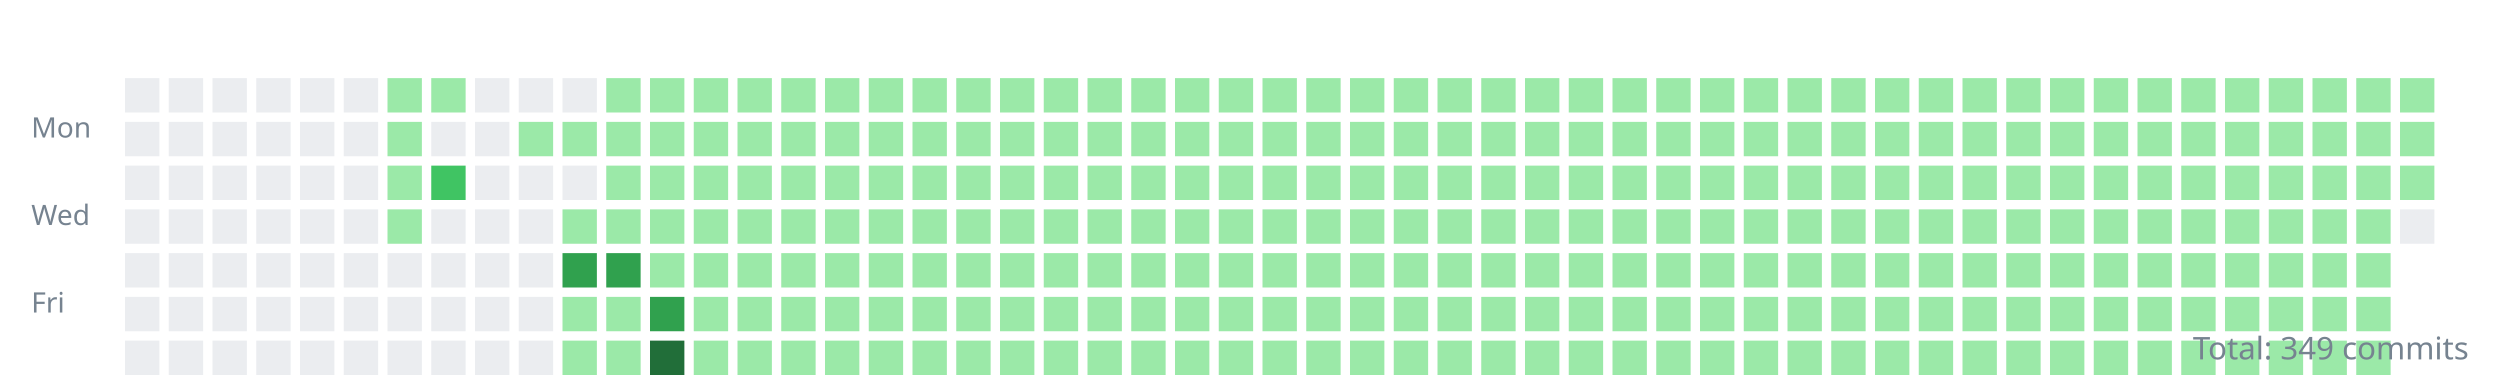
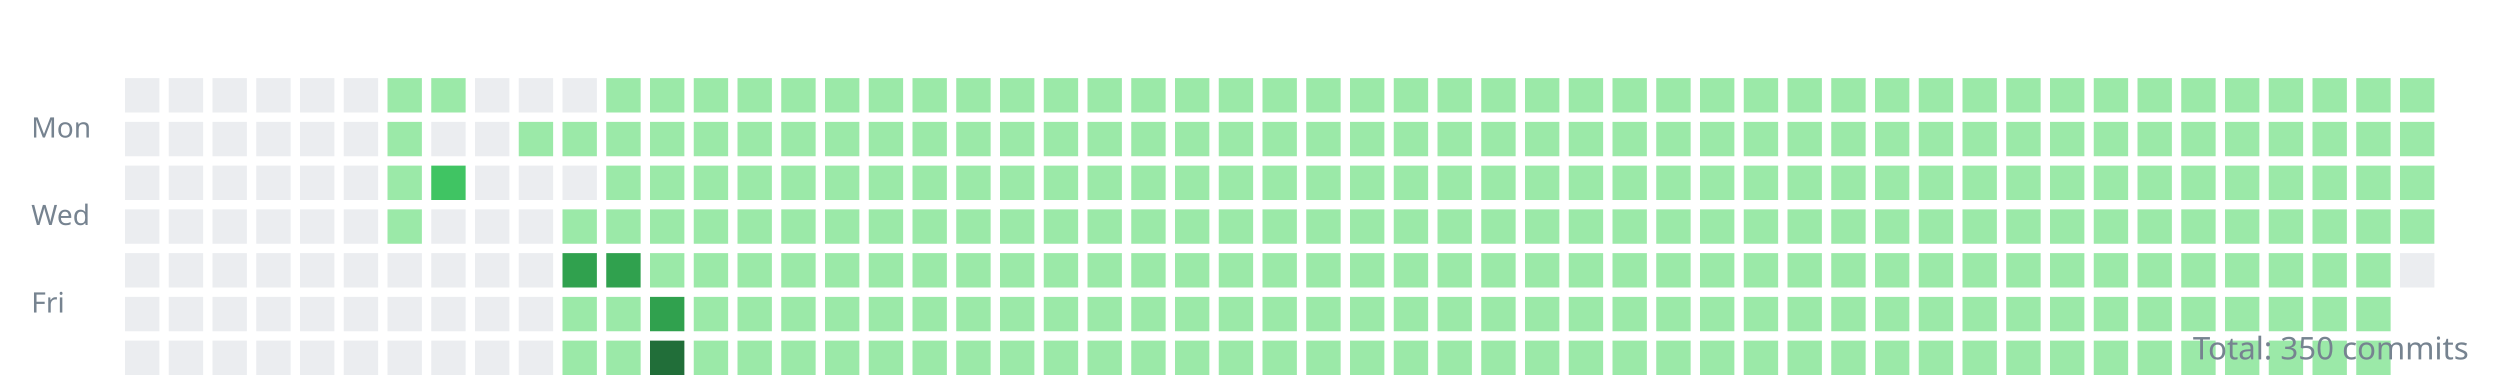
<svg xmlns="http://www.w3.org/2000/svg" width="800" height="120">
  <style>.day{outline:1px solid rgba(27,31,35,0.06);}text{font:9px sans-serif;fill:#768390;}</style>
  <g transform="translate(10,10)">
    <text y="34">Mon</text>
    <text y="62">Wed</text>
    <text y="90">Fri</text>
    <rect class="day" width="11" height="11" x="30" y="15" fill="#ebedf0" />
    <rect class="day" width="11" height="11" x="30" y="29" fill="#ebedf0" />
    <rect class="day" width="11" height="11" x="30" y="43" fill="#ebedf0" />
    <rect class="day" width="11" height="11" x="30" y="57" fill="#ebedf0" />
    <rect class="day" width="11" height="11" x="30" y="71" fill="#ebedf0" />
    <rect class="day" width="11" height="11" x="30" y="85" fill="#ebedf0" />
    <rect class="day" width="11" height="11" x="30" y="99" fill="#ebedf0" />
    <rect class="day" width="11" height="11" x="44" y="15" fill="#ebedf0" />
    <rect class="day" width="11" height="11" x="44" y="29" fill="#ebedf0" />
    <rect class="day" width="11" height="11" x="44" y="43" fill="#ebedf0" />
    <rect class="day" width="11" height="11" x="44" y="57" fill="#ebedf0" />
    <rect class="day" width="11" height="11" x="44" y="71" fill="#ebedf0" />
    <rect class="day" width="11" height="11" x="44" y="85" fill="#ebedf0" />
    <rect class="day" width="11" height="11" x="44" y="99" fill="#ebedf0" />
    <rect class="day" width="11" height="11" x="58" y="15" fill="#ebedf0" />
    <rect class="day" width="11" height="11" x="58" y="29" fill="#ebedf0" />
    <rect class="day" width="11" height="11" x="58" y="43" fill="#ebedf0" />
    <rect class="day" width="11" height="11" x="58" y="57" fill="#ebedf0" />
    <rect class="day" width="11" height="11" x="58" y="71" fill="#ebedf0" />
    <rect class="day" width="11" height="11" x="58" y="85" fill="#ebedf0" />
    <rect class="day" width="11" height="11" x="58" y="99" fill="#ebedf0" />
    <rect class="day" width="11" height="11" x="72" y="15" fill="#ebedf0" />
    <rect class="day" width="11" height="11" x="72" y="29" fill="#ebedf0" />
    <rect class="day" width="11" height="11" x="72" y="43" fill="#ebedf0" />
    <rect class="day" width="11" height="11" x="72" y="57" fill="#ebedf0" />
    <rect class="day" width="11" height="11" x="72" y="71" fill="#ebedf0" />
    <rect class="day" width="11" height="11" x="72" y="85" fill="#ebedf0" />
    <rect class="day" width="11" height="11" x="72" y="99" fill="#ebedf0" />
    <rect class="day" width="11" height="11" x="86" y="15" fill="#ebedf0" />
    <rect class="day" width="11" height="11" x="86" y="29" fill="#ebedf0" />
    <rect class="day" width="11" height="11" x="86" y="43" fill="#ebedf0" />
    <rect class="day" width="11" height="11" x="86" y="57" fill="#ebedf0" />
    <rect class="day" width="11" height="11" x="86" y="71" fill="#ebedf0" />
    <rect class="day" width="11" height="11" x="86" y="85" fill="#ebedf0" />
    <rect class="day" width="11" height="11" x="86" y="99" fill="#ebedf0" />
    <rect class="day" width="11" height="11" x="100" y="15" fill="#ebedf0" />
    <rect class="day" width="11" height="11" x="100" y="29" fill="#ebedf0" />
    <rect class="day" width="11" height="11" x="100" y="43" fill="#ebedf0" />
    <rect class="day" width="11" height="11" x="100" y="57" fill="#ebedf0" />
    <rect class="day" width="11" height="11" x="100" y="71" fill="#ebedf0" />
    <rect class="day" width="11" height="11" x="100" y="85" fill="#ebedf0" />
    <rect class="day" width="11" height="11" x="100" y="99" fill="#ebedf0" />
    <rect class="day" width="11" height="11" x="114" y="15" fill="#9be9a8" />
    <rect class="day" width="11" height="11" x="114" y="29" fill="#9be9a8" />
    <rect class="day" width="11" height="11" x="114" y="43" fill="#9be9a8" />
    <rect class="day" width="11" height="11" x="114" y="57" fill="#9be9a8" />
    <rect class="day" width="11" height="11" x="114" y="71" fill="#ebedf0" />
    <rect class="day" width="11" height="11" x="114" y="85" fill="#ebedf0" />
    <rect class="day" width="11" height="11" x="114" y="99" fill="#ebedf0" />
    <rect class="day" width="11" height="11" x="128" y="15" fill="#9be9a8" />
    <rect class="day" width="11" height="11" x="128" y="29" fill="#ebedf0" />
    <rect class="day" width="11" height="11" x="128" y="43" fill="#40c463" />
    <rect class="day" width="11" height="11" x="128" y="57" fill="#ebedf0" />
    <rect class="day" width="11" height="11" x="128" y="71" fill="#ebedf0" />
    <rect class="day" width="11" height="11" x="128" y="85" fill="#ebedf0" />
    <rect class="day" width="11" height="11" x="128" y="99" fill="#ebedf0" />
    <rect class="day" width="11" height="11" x="142" y="15" fill="#ebedf0" />
    <rect class="day" width="11" height="11" x="142" y="29" fill="#ebedf0" />
    <rect class="day" width="11" height="11" x="142" y="43" fill="#ebedf0" />
    <rect class="day" width="11" height="11" x="142" y="57" fill="#ebedf0" />
    <rect class="day" width="11" height="11" x="142" y="71" fill="#ebedf0" />
    <rect class="day" width="11" height="11" x="142" y="85" fill="#ebedf0" />
    <rect class="day" width="11" height="11" x="142" y="99" fill="#ebedf0" />
    <rect class="day" width="11" height="11" x="156" y="15" fill="#ebedf0" />
    <rect class="day" width="11" height="11" x="156" y="29" fill="#9be9a8" />
    <rect class="day" width="11" height="11" x="156" y="43" fill="#ebedf0" />
    <rect class="day" width="11" height="11" x="156" y="57" fill="#ebedf0" />
    <rect class="day" width="11" height="11" x="156" y="71" fill="#ebedf0" />
    <rect class="day" width="11" height="11" x="156" y="85" fill="#ebedf0" />
    <rect class="day" width="11" height="11" x="156" y="99" fill="#ebedf0" />
    <rect class="day" width="11" height="11" x="170" y="15" fill="#ebedf0" />
    <rect class="day" width="11" height="11" x="170" y="29" fill="#9be9a8" />
    <rect class="day" width="11" height="11" x="170" y="43" fill="#ebedf0" />
    <rect class="day" width="11" height="11" x="170" y="57" fill="#9be9a8" />
    <rect class="day" width="11" height="11" x="170" y="71" fill="#30a14e" />
    <rect class="day" width="11" height="11" x="170" y="85" fill="#9be9a8" />
    <rect class="day" width="11" height="11" x="170" y="99" fill="#9be9a8" />
    <rect class="day" width="11" height="11" x="184" y="15" fill="#9be9a8" />
    <rect class="day" width="11" height="11" x="184" y="29" fill="#9be9a8" />
    <rect class="day" width="11" height="11" x="184" y="43" fill="#9be9a8" />
    <rect class="day" width="11" height="11" x="184" y="57" fill="#9be9a8" />
    <rect class="day" width="11" height="11" x="184" y="71" fill="#30a14e" />
    <rect class="day" width="11" height="11" x="184" y="85" fill="#9be9a8" />
    <rect class="day" width="11" height="11" x="184" y="99" fill="#9be9a8" />
    <rect class="day" width="11" height="11" x="198" y="15" fill="#9be9a8" />
    <rect class="day" width="11" height="11" x="198" y="29" fill="#9be9a8" />
    <rect class="day" width="11" height="11" x="198" y="43" fill="#9be9a8" />
    <rect class="day" width="11" height="11" x="198" y="57" fill="#9be9a8" />
    <rect class="day" width="11" height="11" x="198" y="71" fill="#9be9a8" />
    <rect class="day" width="11" height="11" x="198" y="85" fill="#30a14e" />
    <rect class="day" width="11" height="11" x="198" y="99" fill="#216e39" />
    <rect class="day" width="11" height="11" x="212" y="15" fill="#9be9a8" />
    <rect class="day" width="11" height="11" x="212" y="29" fill="#9be9a8" />
    <rect class="day" width="11" height="11" x="212" y="43" fill="#9be9a8" />
    <rect class="day" width="11" height="11" x="212" y="57" fill="#9be9a8" />
    <rect class="day" width="11" height="11" x="212" y="71" fill="#9be9a8" />
    <rect class="day" width="11" height="11" x="212" y="85" fill="#9be9a8" />
    <rect class="day" width="11" height="11" x="212" y="99" fill="#9be9a8" />
    <rect class="day" width="11" height="11" x="226" y="15" fill="#9be9a8" />
    <rect class="day" width="11" height="11" x="226" y="29" fill="#9be9a8" />
    <rect class="day" width="11" height="11" x="226" y="43" fill="#9be9a8" />
    <rect class="day" width="11" height="11" x="226" y="57" fill="#9be9a8" />
    <rect class="day" width="11" height="11" x="226" y="71" fill="#9be9a8" />
    <rect class="day" width="11" height="11" x="226" y="85" fill="#9be9a8" />
    <rect class="day" width="11" height="11" x="226" y="99" fill="#9be9a8" />
    <rect class="day" width="11" height="11" x="240" y="15" fill="#9be9a8" />
    <rect class="day" width="11" height="11" x="240" y="29" fill="#9be9a8" />
    <rect class="day" width="11" height="11" x="240" y="43" fill="#9be9a8" />
    <rect class="day" width="11" height="11" x="240" y="57" fill="#9be9a8" />
    <rect class="day" width="11" height="11" x="240" y="71" fill="#9be9a8" />
    <rect class="day" width="11" height="11" x="240" y="85" fill="#9be9a8" />
    <rect class="day" width="11" height="11" x="240" y="99" fill="#9be9a8" />
    <rect class="day" width="11" height="11" x="254" y="15" fill="#9be9a8" />
    <rect class="day" width="11" height="11" x="254" y="29" fill="#9be9a8" />
    <rect class="day" width="11" height="11" x="254" y="43" fill="#9be9a8" />
    <rect class="day" width="11" height="11" x="254" y="57" fill="#9be9a8" />
    <rect class="day" width="11" height="11" x="254" y="71" fill="#9be9a8" />
    <rect class="day" width="11" height="11" x="254" y="85" fill="#9be9a8" />
    <rect class="day" width="11" height="11" x="254" y="99" fill="#9be9a8" />
    <rect class="day" width="11" height="11" x="268" y="15" fill="#9be9a8" />
    <rect class="day" width="11" height="11" x="268" y="29" fill="#9be9a8" />
    <rect class="day" width="11" height="11" x="268" y="43" fill="#9be9a8" />
    <rect class="day" width="11" height="11" x="268" y="57" fill="#9be9a8" />
    <rect class="day" width="11" height="11" x="268" y="71" fill="#9be9a8" />
    <rect class="day" width="11" height="11" x="268" y="85" fill="#9be9a8" />
    <rect class="day" width="11" height="11" x="268" y="99" fill="#9be9a8" />
    <rect class="day" width="11" height="11" x="282" y="15" fill="#9be9a8" />
    <rect class="day" width="11" height="11" x="282" y="29" fill="#9be9a8" />
    <rect class="day" width="11" height="11" x="282" y="43" fill="#9be9a8" />
    <rect class="day" width="11" height="11" x="282" y="57" fill="#9be9a8" />
    <rect class="day" width="11" height="11" x="282" y="71" fill="#9be9a8" />
    <rect class="day" width="11" height="11" x="282" y="85" fill="#9be9a8" />
    <rect class="day" width="11" height="11" x="282" y="99" fill="#9be9a8" />
    <rect class="day" width="11" height="11" x="296" y="15" fill="#9be9a8" />
    <rect class="day" width="11" height="11" x="296" y="29" fill="#9be9a8" />
    <rect class="day" width="11" height="11" x="296" y="43" fill="#9be9a8" />
    <rect class="day" width="11" height="11" x="296" y="57" fill="#9be9a8" />
    <rect class="day" width="11" height="11" x="296" y="71" fill="#9be9a8" />
    <rect class="day" width="11" height="11" x="296" y="85" fill="#9be9a8" />
    <rect class="day" width="11" height="11" x="296" y="99" fill="#9be9a8" />
    <rect class="day" width="11" height="11" x="310" y="15" fill="#9be9a8" />
    <rect class="day" width="11" height="11" x="310" y="29" fill="#9be9a8" />
    <rect class="day" width="11" height="11" x="310" y="43" fill="#9be9a8" />
    <rect class="day" width="11" height="11" x="310" y="57" fill="#9be9a8" />
    <rect class="day" width="11" height="11" x="310" y="71" fill="#9be9a8" />
    <rect class="day" width="11" height="11" x="310" y="85" fill="#9be9a8" />
    <rect class="day" width="11" height="11" x="310" y="99" fill="#9be9a8" />
    <rect class="day" width="11" height="11" x="324" y="15" fill="#9be9a8" />
    <rect class="day" width="11" height="11" x="324" y="29" fill="#9be9a8" />
    <rect class="day" width="11" height="11" x="324" y="43" fill="#9be9a8" />
    <rect class="day" width="11" height="11" x="324" y="57" fill="#9be9a8" />
    <rect class="day" width="11" height="11" x="324" y="71" fill="#9be9a8" />
    <rect class="day" width="11" height="11" x="324" y="85" fill="#9be9a8" />
    <rect class="day" width="11" height="11" x="324" y="99" fill="#9be9a8" />
    <rect class="day" width="11" height="11" x="338" y="15" fill="#9be9a8" />
    <rect class="day" width="11" height="11" x="338" y="29" fill="#9be9a8" />
    <rect class="day" width="11" height="11" x="338" y="43" fill="#9be9a8" />
    <rect class="day" width="11" height="11" x="338" y="57" fill="#9be9a8" />
    <rect class="day" width="11" height="11" x="338" y="71" fill="#9be9a8" />
    <rect class="day" width="11" height="11" x="338" y="85" fill="#9be9a8" />
    <rect class="day" width="11" height="11" x="338" y="99" fill="#9be9a8" />
    <rect class="day" width="11" height="11" x="352" y="15" fill="#9be9a8" />
    <rect class="day" width="11" height="11" x="352" y="29" fill="#9be9a8" />
    <rect class="day" width="11" height="11" x="352" y="43" fill="#9be9a8" />
    <rect class="day" width="11" height="11" x="352" y="57" fill="#9be9a8" />
    <rect class="day" width="11" height="11" x="352" y="71" fill="#9be9a8" />
    <rect class="day" width="11" height="11" x="352" y="85" fill="#9be9a8" />
    <rect class="day" width="11" height="11" x="352" y="99" fill="#9be9a8" />
    <rect class="day" width="11" height="11" x="366" y="15" fill="#9be9a8" />
    <rect class="day" width="11" height="11" x="366" y="29" fill="#9be9a8" />
    <rect class="day" width="11" height="11" x="366" y="43" fill="#9be9a8" />
    <rect class="day" width="11" height="11" x="366" y="57" fill="#9be9a8" />
    <rect class="day" width="11" height="11" x="366" y="71" fill="#9be9a8" />
    <rect class="day" width="11" height="11" x="366" y="85" fill="#9be9a8" />
    <rect class="day" width="11" height="11" x="366" y="99" fill="#9be9a8" />
    <rect class="day" width="11" height="11" x="380" y="15" fill="#9be9a8" />
    <rect class="day" width="11" height="11" x="380" y="29" fill="#9be9a8" />
    <rect class="day" width="11" height="11" x="380" y="43" fill="#9be9a8" />
    <rect class="day" width="11" height="11" x="380" y="57" fill="#9be9a8" />
    <rect class="day" width="11" height="11" x="380" y="71" fill="#9be9a8" />
    <rect class="day" width="11" height="11" x="380" y="85" fill="#9be9a8" />
    <rect class="day" width="11" height="11" x="380" y="99" fill="#9be9a8" />
    <rect class="day" width="11" height="11" x="394" y="15" fill="#9be9a8" />
    <rect class="day" width="11" height="11" x="394" y="29" fill="#9be9a8" />
    <rect class="day" width="11" height="11" x="394" y="43" fill="#9be9a8" />
    <rect class="day" width="11" height="11" x="394" y="57" fill="#9be9a8" />
    <rect class="day" width="11" height="11" x="394" y="71" fill="#9be9a8" />
    <rect class="day" width="11" height="11" x="394" y="85" fill="#9be9a8" />
    <rect class="day" width="11" height="11" x="394" y="99" fill="#9be9a8" />
    <rect class="day" width="11" height="11" x="408" y="15" fill="#9be9a8" />
    <rect class="day" width="11" height="11" x="408" y="29" fill="#9be9a8" />
    <rect class="day" width="11" height="11" x="408" y="43" fill="#9be9a8" />
    <rect class="day" width="11" height="11" x="408" y="57" fill="#9be9a8" />
    <rect class="day" width="11" height="11" x="408" y="71" fill="#9be9a8" />
    <rect class="day" width="11" height="11" x="408" y="85" fill="#9be9a8" />
    <rect class="day" width="11" height="11" x="408" y="99" fill="#9be9a8" />
    <rect class="day" width="11" height="11" x="422" y="15" fill="#9be9a8" />
    <rect class="day" width="11" height="11" x="422" y="29" fill="#9be9a8" />
    <rect class="day" width="11" height="11" x="422" y="43" fill="#9be9a8" />
    <rect class="day" width="11" height="11" x="422" y="57" fill="#9be9a8" />
    <rect class="day" width="11" height="11" x="422" y="71" fill="#9be9a8" />
    <rect class="day" width="11" height="11" x="422" y="85" fill="#9be9a8" />
    <rect class="day" width="11" height="11" x="422" y="99" fill="#9be9a8" />
    <rect class="day" width="11" height="11" x="436" y="15" fill="#9be9a8" />
    <rect class="day" width="11" height="11" x="436" y="29" fill="#9be9a8" />
    <rect class="day" width="11" height="11" x="436" y="43" fill="#9be9a8" />
    <rect class="day" width="11" height="11" x="436" y="57" fill="#9be9a8" />
    <rect class="day" width="11" height="11" x="436" y="71" fill="#9be9a8" />
    <rect class="day" width="11" height="11" x="436" y="85" fill="#9be9a8" />
    <rect class="day" width="11" height="11" x="436" y="99" fill="#9be9a8" />
    <rect class="day" width="11" height="11" x="450" y="15" fill="#9be9a8" />
    <rect class="day" width="11" height="11" x="450" y="29" fill="#9be9a8" />
    <rect class="day" width="11" height="11" x="450" y="43" fill="#9be9a8" />
    <rect class="day" width="11" height="11" x="450" y="57" fill="#9be9a8" />
    <rect class="day" width="11" height="11" x="450" y="71" fill="#9be9a8" />
    <rect class="day" width="11" height="11" x="450" y="85" fill="#9be9a8" />
    <rect class="day" width="11" height="11" x="450" y="99" fill="#9be9a8" />
    <rect class="day" width="11" height="11" x="464" y="15" fill="#9be9a8" />
    <rect class="day" width="11" height="11" x="464" y="29" fill="#9be9a8" />
    <rect class="day" width="11" height="11" x="464" y="43" fill="#9be9a8" />
    <rect class="day" width="11" height="11" x="464" y="57" fill="#9be9a8" />
    <rect class="day" width="11" height="11" x="464" y="71" fill="#9be9a8" />
    <rect class="day" width="11" height="11" x="464" y="85" fill="#9be9a8" />
    <rect class="day" width="11" height="11" x="464" y="99" fill="#9be9a8" />
    <rect class="day" width="11" height="11" x="478" y="15" fill="#9be9a8" />
    <rect class="day" width="11" height="11" x="478" y="29" fill="#9be9a8" />
    <rect class="day" width="11" height="11" x="478" y="43" fill="#9be9a8" />
    <rect class="day" width="11" height="11" x="478" y="57" fill="#9be9a8" />
    <rect class="day" width="11" height="11" x="478" y="71" fill="#9be9a8" />
    <rect class="day" width="11" height="11" x="478" y="85" fill="#9be9a8" />
    <rect class="day" width="11" height="11" x="478" y="99" fill="#9be9a8" />
    <rect class="day" width="11" height="11" x="492" y="15" fill="#9be9a8" />
    <rect class="day" width="11" height="11" x="492" y="29" fill="#9be9a8" />
    <rect class="day" width="11" height="11" x="492" y="43" fill="#9be9a8" />
    <rect class="day" width="11" height="11" x="492" y="57" fill="#9be9a8" />
    <rect class="day" width="11" height="11" x="492" y="71" fill="#9be9a8" />
    <rect class="day" width="11" height="11" x="492" y="85" fill="#9be9a8" />
    <rect class="day" width="11" height="11" x="492" y="99" fill="#9be9a8" />
    <rect class="day" width="11" height="11" x="506" y="15" fill="#9be9a8" />
    <rect class="day" width="11" height="11" x="506" y="29" fill="#9be9a8" />
    <rect class="day" width="11" height="11" x="506" y="43" fill="#9be9a8" />
    <rect class="day" width="11" height="11" x="506" y="57" fill="#9be9a8" />
    <rect class="day" width="11" height="11" x="506" y="71" fill="#9be9a8" />
    <rect class="day" width="11" height="11" x="506" y="85" fill="#9be9a8" />
    <rect class="day" width="11" height="11" x="506" y="99" fill="#9be9a8" />
    <rect class="day" width="11" height="11" x="520" y="15" fill="#9be9a8" />
    <rect class="day" width="11" height="11" x="520" y="29" fill="#9be9a8" />
    <rect class="day" width="11" height="11" x="520" y="43" fill="#9be9a8" />
    <rect class="day" width="11" height="11" x="520" y="57" fill="#9be9a8" />
    <rect class="day" width="11" height="11" x="520" y="71" fill="#9be9a8" />
    <rect class="day" width="11" height="11" x="520" y="85" fill="#9be9a8" />
    <rect class="day" width="11" height="11" x="520" y="99" fill="#9be9a8" />
    <rect class="day" width="11" height="11" x="534" y="15" fill="#9be9a8" />
    <rect class="day" width="11" height="11" x="534" y="29" fill="#9be9a8" />
    <rect class="day" width="11" height="11" x="534" y="43" fill="#9be9a8" />
    <rect class="day" width="11" height="11" x="534" y="57" fill="#9be9a8" />
    <rect class="day" width="11" height="11" x="534" y="71" fill="#9be9a8" />
    <rect class="day" width="11" height="11" x="534" y="85" fill="#9be9a8" />
    <rect class="day" width="11" height="11" x="534" y="99" fill="#9be9a8" />
    <rect class="day" width="11" height="11" x="548" y="15" fill="#9be9a8" />
    <rect class="day" width="11" height="11" x="548" y="29" fill="#9be9a8" />
    <rect class="day" width="11" height="11" x="548" y="43" fill="#9be9a8" />
    <rect class="day" width="11" height="11" x="548" y="57" fill="#9be9a8" />
    <rect class="day" width="11" height="11" x="548" y="71" fill="#9be9a8" />
    <rect class="day" width="11" height="11" x="548" y="85" fill="#9be9a8" />
    <rect class="day" width="11" height="11" x="548" y="99" fill="#9be9a8" />
    <rect class="day" width="11" height="11" x="562" y="15" fill="#9be9a8" />
    <rect class="day" width="11" height="11" x="562" y="29" fill="#9be9a8" />
    <rect class="day" width="11" height="11" x="562" y="43" fill="#9be9a8" />
    <rect class="day" width="11" height="11" x="562" y="57" fill="#9be9a8" />
    <rect class="day" width="11" height="11" x="562" y="71" fill="#9be9a8" />
    <rect class="day" width="11" height="11" x="562" y="85" fill="#9be9a8" />
    <rect class="day" width="11" height="11" x="562" y="99" fill="#9be9a8" />
    <rect class="day" width="11" height="11" x="576" y="15" fill="#9be9a8" />
    <rect class="day" width="11" height="11" x="576" y="29" fill="#9be9a8" />
    <rect class="day" width="11" height="11" x="576" y="43" fill="#9be9a8" />
    <rect class="day" width="11" height="11" x="576" y="57" fill="#9be9a8" />
    <rect class="day" width="11" height="11" x="576" y="71" fill="#9be9a8" />
    <rect class="day" width="11" height="11" x="576" y="85" fill="#9be9a8" />
    <rect class="day" width="11" height="11" x="576" y="99" fill="#9be9a8" />
    <rect class="day" width="11" height="11" x="590" y="15" fill="#9be9a8" />
    <rect class="day" width="11" height="11" x="590" y="29" fill="#9be9a8" />
    <rect class="day" width="11" height="11" x="590" y="43" fill="#9be9a8" />
    <rect class="day" width="11" height="11" x="590" y="57" fill="#9be9a8" />
    <rect class="day" width="11" height="11" x="590" y="71" fill="#9be9a8" />
    <rect class="day" width="11" height="11" x="590" y="85" fill="#9be9a8" />
    <rect class="day" width="11" height="11" x="590" y="99" fill="#9be9a8" />
    <rect class="day" width="11" height="11" x="604" y="15" fill="#9be9a8" />
    <rect class="day" width="11" height="11" x="604" y="29" fill="#9be9a8" />
    <rect class="day" width="11" height="11" x="604" y="43" fill="#9be9a8" />
    <rect class="day" width="11" height="11" x="604" y="57" fill="#9be9a8" />
    <rect class="day" width="11" height="11" x="604" y="71" fill="#9be9a8" />
    <rect class="day" width="11" height="11" x="604" y="85" fill="#9be9a8" />
    <rect class="day" width="11" height="11" x="604" y="99" fill="#9be9a8" />
    <rect class="day" width="11" height="11" x="618" y="15" fill="#9be9a8" />
    <rect class="day" width="11" height="11" x="618" y="29" fill="#9be9a8" />
    <rect class="day" width="11" height="11" x="618" y="43" fill="#9be9a8" />
    <rect class="day" width="11" height="11" x="618" y="57" fill="#9be9a8" />
    <rect class="day" width="11" height="11" x="618" y="71" fill="#9be9a8" />
    <rect class="day" width="11" height="11" x="618" y="85" fill="#9be9a8" />
    <rect class="day" width="11" height="11" x="618" y="99" fill="#9be9a8" />
    <rect class="day" width="11" height="11" x="632" y="15" fill="#9be9a8" />
    <rect class="day" width="11" height="11" x="632" y="29" fill="#9be9a8" />
    <rect class="day" width="11" height="11" x="632" y="43" fill="#9be9a8" />
    <rect class="day" width="11" height="11" x="632" y="57" fill="#9be9a8" />
    <rect class="day" width="11" height="11" x="632" y="71" fill="#9be9a8" />
    <rect class="day" width="11" height="11" x="632" y="85" fill="#9be9a8" />
    <rect class="day" width="11" height="11" x="632" y="99" fill="#9be9a8" />
    <rect class="day" width="11" height="11" x="646" y="15" fill="#9be9a8" />
    <rect class="day" width="11" height="11" x="646" y="29" fill="#9be9a8" />
    <rect class="day" width="11" height="11" x="646" y="43" fill="#9be9a8" />
    <rect class="day" width="11" height="11" x="646" y="57" fill="#9be9a8" />
    <rect class="day" width="11" height="11" x="646" y="71" fill="#9be9a8" />
    <rect class="day" width="11" height="11" x="646" y="85" fill="#9be9a8" />
    <rect class="day" width="11" height="11" x="646" y="99" fill="#9be9a8" />
    <rect class="day" width="11" height="11" x="660" y="15" fill="#9be9a8" />
    <rect class="day" width="11" height="11" x="660" y="29" fill="#9be9a8" />
    <rect class="day" width="11" height="11" x="660" y="43" fill="#9be9a8" />
    <rect class="day" width="11" height="11" x="660" y="57" fill="#9be9a8" />
    <rect class="day" width="11" height="11" x="660" y="71" fill="#9be9a8" />
    <rect class="day" width="11" height="11" x="660" y="85" fill="#9be9a8" />
    <rect class="day" width="11" height="11" x="660" y="99" fill="#9be9a8" />
    <rect class="day" width="11" height="11" x="674" y="15" fill="#9be9a8" />
    <rect class="day" width="11" height="11" x="674" y="29" fill="#9be9a8" />
    <rect class="day" width="11" height="11" x="674" y="43" fill="#9be9a8" />
    <rect class="day" width="11" height="11" x="674" y="57" fill="#9be9a8" />
    <rect class="day" width="11" height="11" x="674" y="71" fill="#9be9a8" />
    <rect class="day" width="11" height="11" x="674" y="85" fill="#9be9a8" />
    <rect class="day" width="11" height="11" x="674" y="99" fill="#9be9a8" />
    <rect class="day" width="11" height="11" x="688" y="15" fill="#9be9a8" />
    <rect class="day" width="11" height="11" x="688" y="29" fill="#9be9a8" />
    <rect class="day" width="11" height="11" x="688" y="43" fill="#9be9a8" />
    <rect class="day" width="11" height="11" x="688" y="57" fill="#9be9a8" />
    <rect class="day" width="11" height="11" x="688" y="71" fill="#9be9a8" />
    <rect class="day" width="11" height="11" x="688" y="85" fill="#9be9a8" />
    <rect class="day" width="11" height="11" x="688" y="99" fill="#9be9a8" />
    <rect class="day" width="11" height="11" x="702" y="15" fill="#9be9a8" />
    <rect class="day" width="11" height="11" x="702" y="29" fill="#9be9a8" />
    <rect class="day" width="11" height="11" x="702" y="43" fill="#9be9a8" />
    <rect class="day" width="11" height="11" x="702" y="57" fill="#9be9a8" />
    <rect class="day" width="11" height="11" x="702" y="71" fill="#9be9a8" />
    <rect class="day" width="11" height="11" x="702" y="85" fill="#9be9a8" />
    <rect class="day" width="11" height="11" x="702" y="99" fill="#9be9a8" />
    <rect class="day" width="11" height="11" x="716" y="15" fill="#9be9a8" />
    <rect class="day" width="11" height="11" x="716" y="29" fill="#9be9a8" />
    <rect class="day" width="11" height="11" x="716" y="43" fill="#9be9a8" />
    <rect class="day" width="11" height="11" x="716" y="57" fill="#9be9a8" />
    <rect class="day" width="11" height="11" x="716" y="71" fill="#9be9a8" />
    <rect class="day" width="11" height="11" x="716" y="85" fill="#9be9a8" />
    <rect class="day" width="11" height="11" x="716" y="99" fill="#9be9a8" />
    <rect class="day" width="11" height="11" x="730" y="15" fill="#9be9a8" />
    <rect class="day" width="11" height="11" x="730" y="29" fill="#9be9a8" />
    <rect class="day" width="11" height="11" x="730" y="43" fill="#9be9a8" />
    <rect class="day" width="11" height="11" x="730" y="57" fill="#9be9a8" />
    <rect class="day" width="11" height="11" x="730" y="71" fill="#9be9a8" />
    <rect class="day" width="11" height="11" x="730" y="85" fill="#9be9a8" />
    <rect class="day" width="11" height="11" x="730" y="99" fill="#9be9a8" />
    <rect class="day" width="11" height="11" x="744" y="15" fill="#9be9a8" />
    <rect class="day" width="11" height="11" x="744" y="29" fill="#9be9a8" />
    <rect class="day" width="11" height="11" x="744" y="43" fill="#9be9a8" />
    <rect class="day" width="11" height="11" x="744" y="57" fill="#9be9a8" />
    <rect class="day" width="11" height="11" x="744" y="71" fill="#9be9a8" />
    <rect class="day" width="11" height="11" x="744" y="85" fill="#9be9a8" />
    <rect class="day" width="11" height="11" x="744" y="99" fill="#9be9a8" />
    <rect class="day" width="11" height="11" x="758" y="15" fill="#9be9a8" />
    <rect class="day" width="11" height="11" x="758" y="29" fill="#9be9a8" />
    <rect class="day" width="11" height="11" x="758" y="43" fill="#9be9a8" />
-     <rect class="day" width="11" height="11" x="758" y="57" fill="#ebedf0" />
+     <rect class="day" width="11" height="11" x="758" y="57" fill="#9be9a8" />
+     <rect class="day" width="11" height="11" x="758" y="71" fill="#ebedf0" />
  </g>
-   <text x="790" y="115" text-anchor="end" style="font-size:10px">Total: 349 commits</text>
+   <text x="790" y="115" text-anchor="end" style="font-size:10px">Total: 350 commits</text>
</svg>
